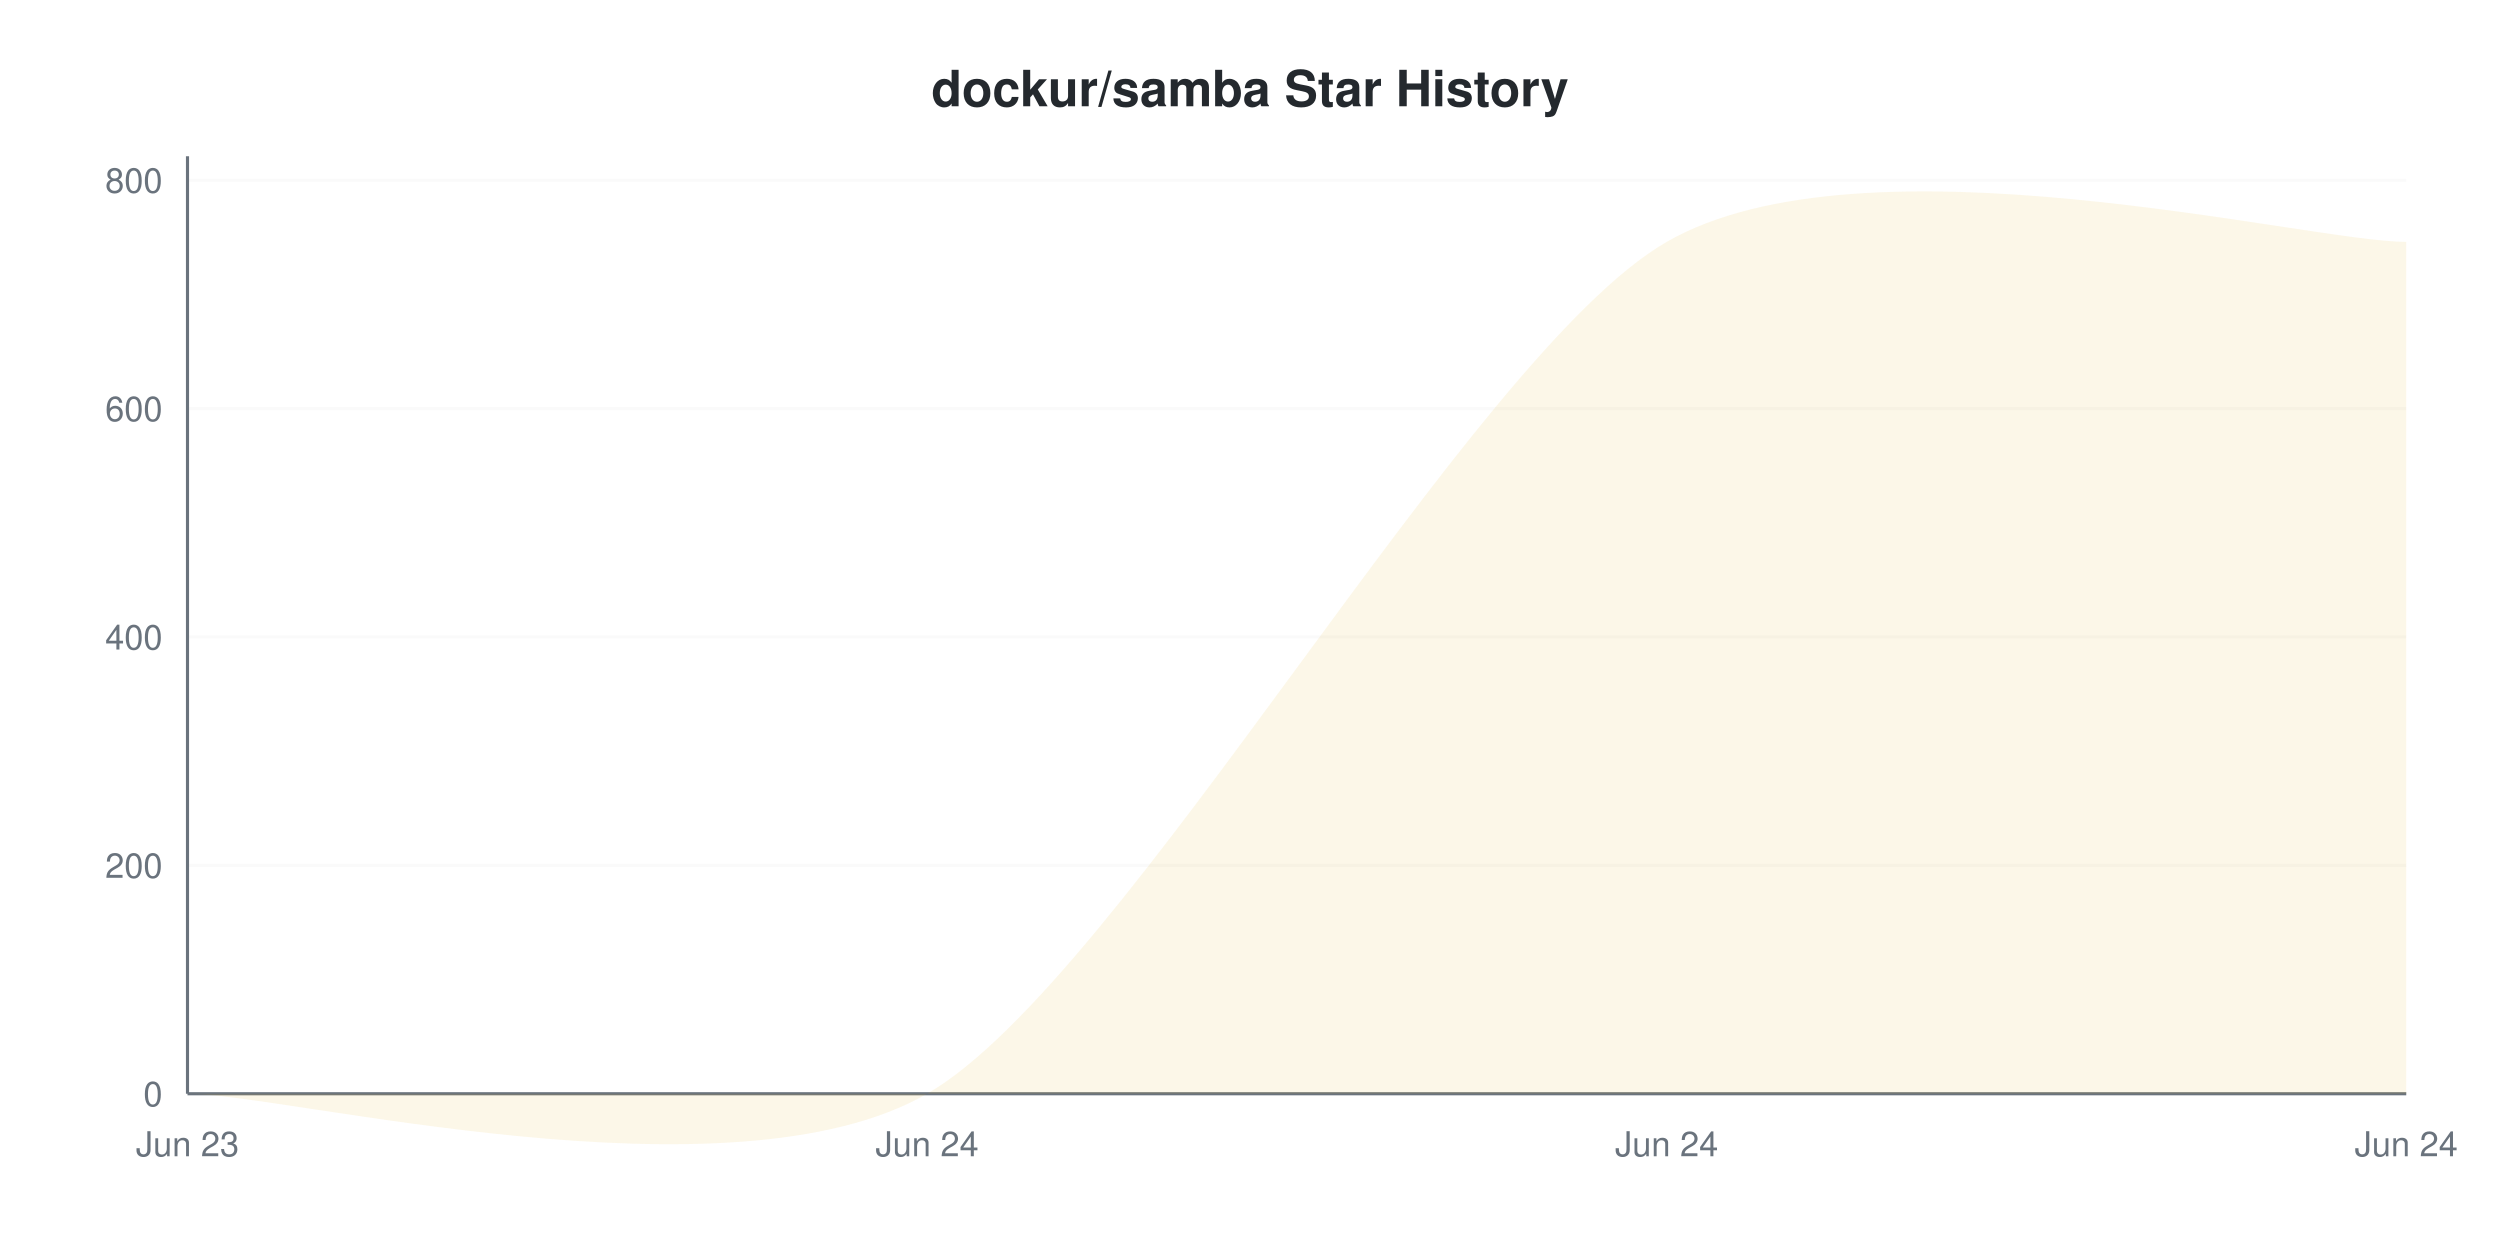
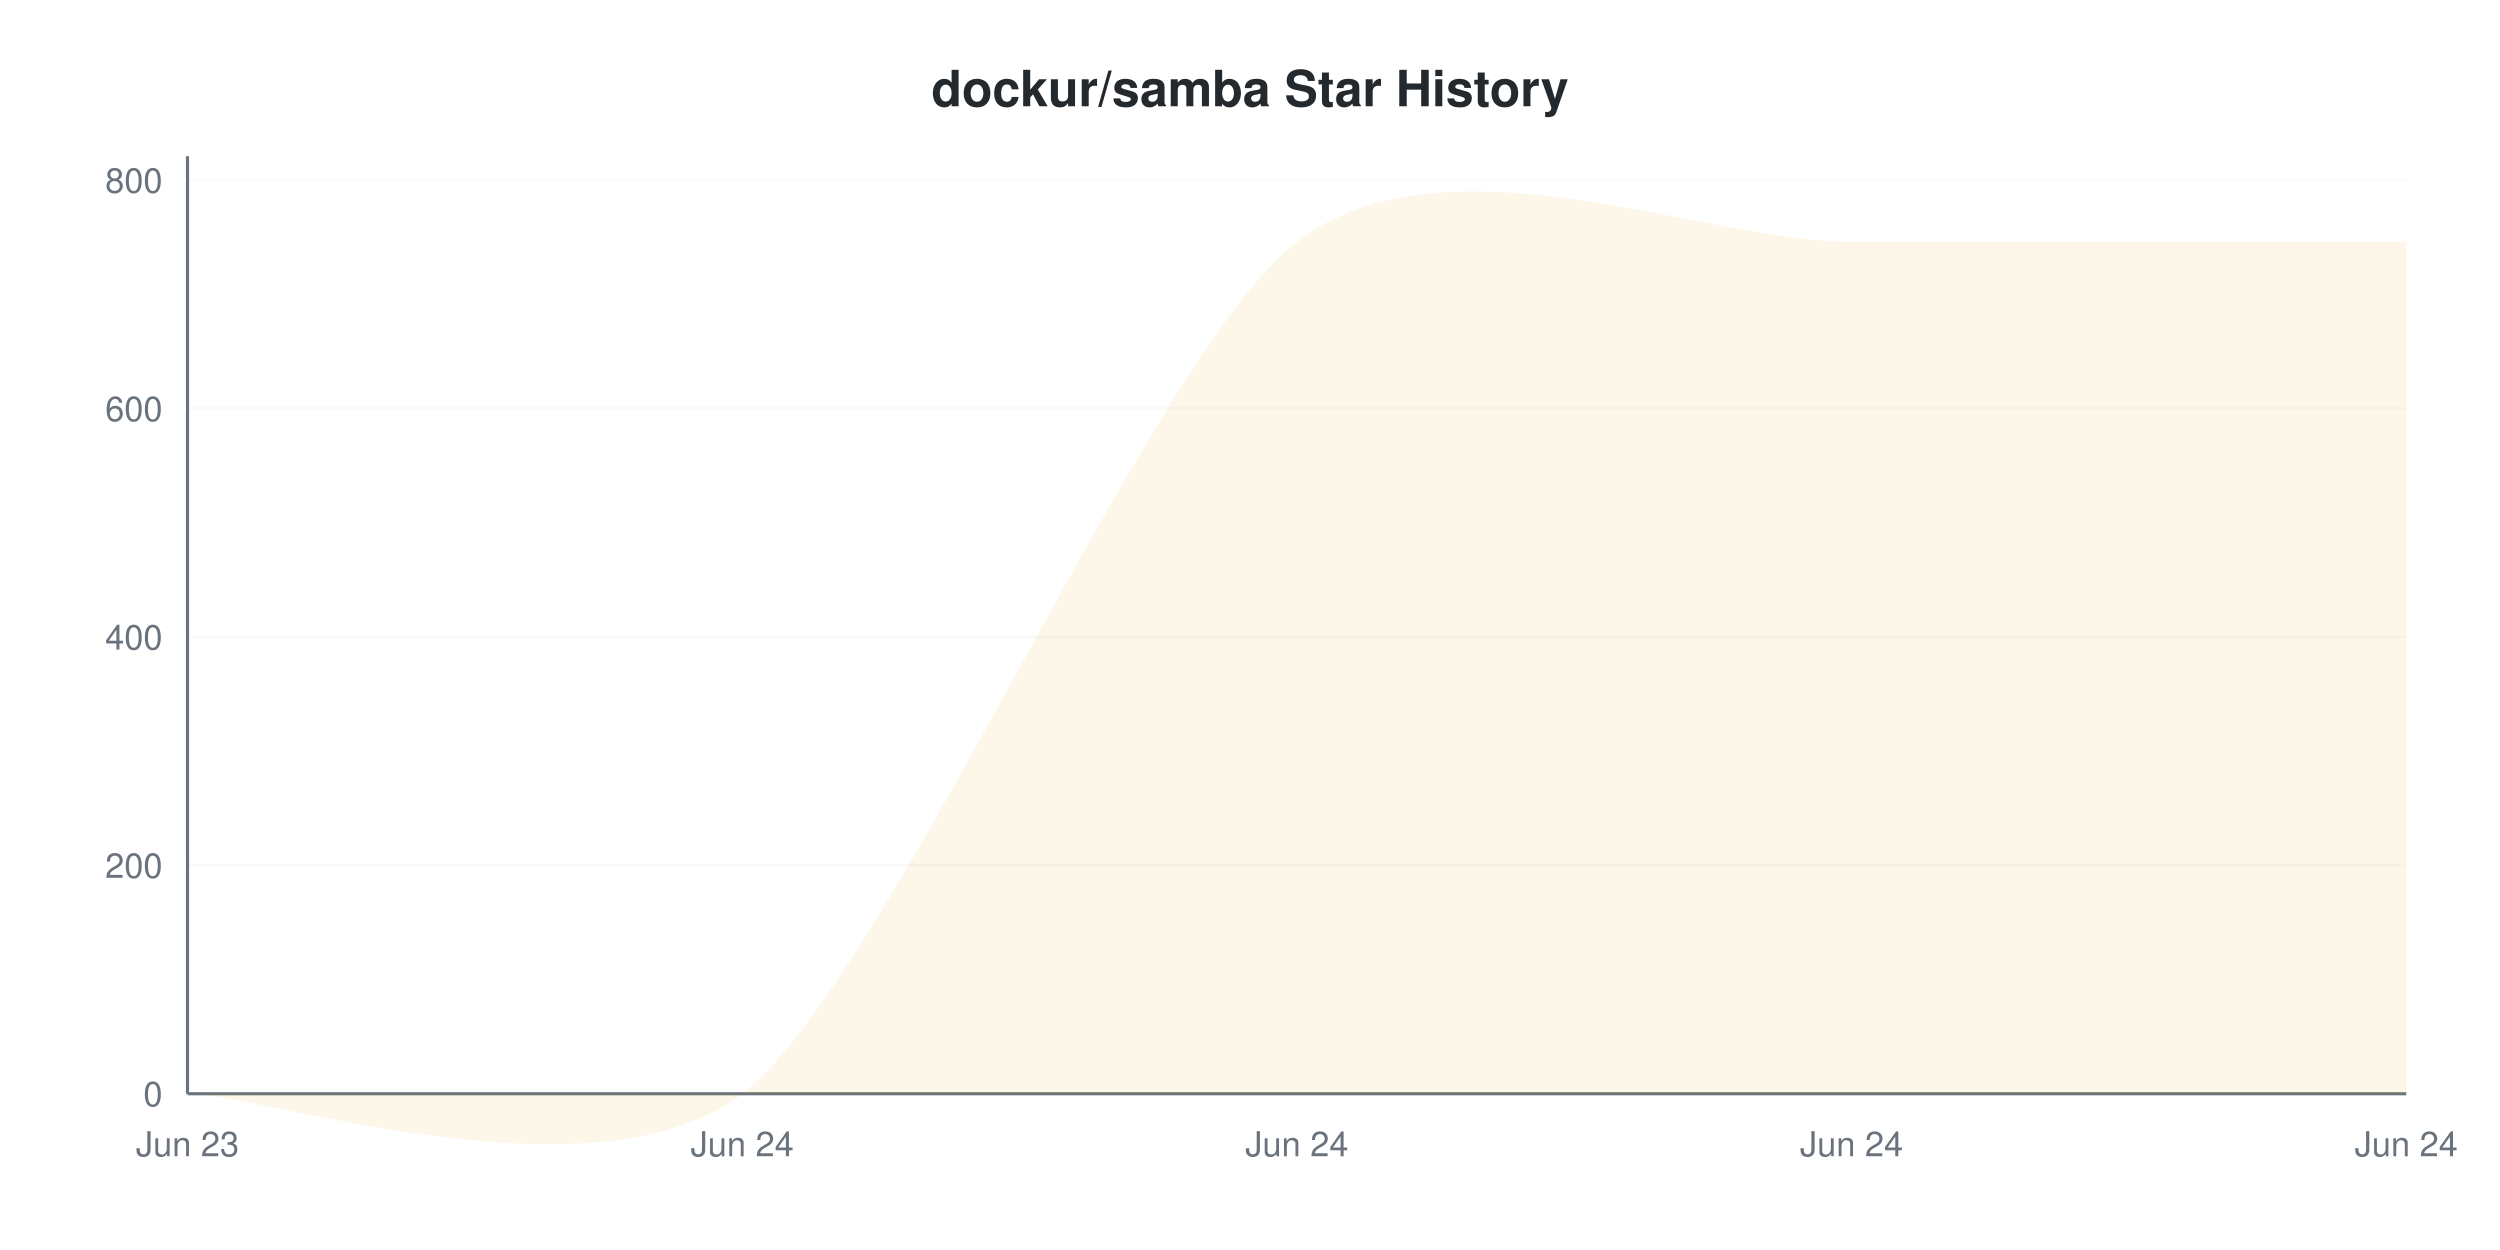
<svg xmlns="http://www.w3.org/2000/svg" viewBox="0 0 800 400" width="800" height="400">
  <style>
    @keyframes drawLine {
      to { stroke-dashoffset: 0; }
    }
    @keyframes fadeInPoint {
      from { opacity: 0; }
      to { opacity: 1; }
    }
    .data-line-0 {
-       stroke-dasharray: 1252;
-       stroke-dashoffset: 1252;
+       stroke-dasharray: 1287;
+       stroke-dashoffset: 1287;
      animation: drawLine 2s ease-out forwards;
    }
    .data-point {
      opacity: 0;
      animation: fadeInPoint 0.5s ease-out forwards;
    }
    .chart-bg { fill: #fff; }
    .chart-text { fill: #24292e; }
    .chart-muted { fill: #6a737d; }
    .chart-grid { stroke: #eee; }
    .chart-axis { stroke: #6a737d; }
    @media (prefers-color-scheme: dark) {
      .chart-bg { fill: #0d1117; }
      .chart-text { fill: #e6edf3; }
      .chart-muted { fill: #8b949e; }
      .chart-grid { stroke: #21262d; }
      .chart-axis { stroke: #8b949e; }
    }
  </style>
  <rect width="800" height="400" class="chart-bg" />
  <text x="400" y="34" text-anchor="middle" class="chart-text" font-size="16" font-weight="bold" font-family="-apple-system, BlinkMacSystemFont, 'Segoe UI', Helvetica, Arial, sans-serif">dockur/samba Star History</text>
  <g class="grid">
    <line x1="60" y1="350" x2="770" y2="350" class="chart-grid" stroke-opacity="0.3" />
    <text x="52" y="354" text-anchor="end" class="chart-muted" font-size="11" font-family="-apple-system, BlinkMacSystemFont, 'Segoe UI', Helvetica, Arial, sans-serif">0</text>
    <line x1="60" y1="276.918" x2="770" y2="276.918" class="chart-grid" stroke-opacity="0.3" />
    <text x="52" y="280.918" text-anchor="end" class="chart-muted" font-size="11" font-family="-apple-system, BlinkMacSystemFont, 'Segoe UI', Helvetica, Arial, sans-serif">200</text>
    <line x1="60" y1="203.837" x2="770" y2="203.837" class="chart-grid" stroke-opacity="0.3" />
    <text x="52" y="207.837" text-anchor="end" class="chart-muted" font-size="11" font-family="-apple-system, BlinkMacSystemFont, 'Segoe UI', Helvetica, Arial, sans-serif">400</text>
    <line x1="60" y1="130.755" x2="770" y2="130.755" class="chart-grid" stroke-opacity="0.3" />
    <text x="52" y="134.755" text-anchor="end" class="chart-muted" font-size="11" font-family="-apple-system, BlinkMacSystemFont, 'Segoe UI', Helvetica, Arial, sans-serif">600</text>
    <line x1="60" y1="57.674" x2="770" y2="57.674" class="chart-grid" stroke-opacity="0.3" />
    <text x="52" y="61.674" text-anchor="end" class="chart-muted" font-size="11" font-family="-apple-system, BlinkMacSystemFont, 'Segoe UI', Helvetica, Arial, sans-serif">800</text>
  </g>
  <g class="milestones">
    
  </g>
  <g class="x-axis">
    <text x="60" y="370" text-anchor="middle" class="chart-muted" font-size="11" font-family="-apple-system, BlinkMacSystemFont, 'Segoe UI', Helvetica, Arial, sans-serif">Jun 23</text>
-     <text x="296.667" y="370" text-anchor="middle" class="chart-muted" font-size="11" font-family="-apple-system, BlinkMacSystemFont, 'Segoe UI', Helvetica, Arial, sans-serif">Jun 24</text>
-     <text x="533.333" y="370" text-anchor="middle" class="chart-muted" font-size="11" font-family="-apple-system, BlinkMacSystemFont, 'Segoe UI', Helvetica, Arial, sans-serif">Jun 24</text>
+     <text x="237.5" y="370" text-anchor="middle" class="chart-muted" font-size="11" font-family="-apple-system, BlinkMacSystemFont, 'Segoe UI', Helvetica, Arial, sans-serif">Jun 24</text>
+     <text x="415" y="370" text-anchor="middle" class="chart-muted" font-size="11" font-family="-apple-system, BlinkMacSystemFont, 'Segoe UI', Helvetica, Arial, sans-serif">Jun 24</text>
+     <text x="592.5" y="370" text-anchor="middle" class="chart-muted" font-size="11" font-family="-apple-system, BlinkMacSystemFont, 'Segoe UI', Helvetica, Arial, sans-serif">Jun 24</text>
    <text x="770" y="370" text-anchor="middle" class="chart-muted" font-size="11" font-family="-apple-system, BlinkMacSystemFont, 'Segoe UI', Helvetica, Arial, sans-serif">Jun 24</text>
  </g>
  <line x1="60" y1="50" x2="60" y2="350" class="chart-axis" stroke-width="1" />
  <line x1="60" y1="350" x2="770" y2="350" class="chart-axis" stroke-width="1" />
-   <path d="M60,350 C91.556,350 233.556,386.346 296.667,350 C359.778,313.654 470.222,113.752 533.333,77.406 C596.444,41.06 738.444,77.406 770,77.406 L770,350 L60,350 Z" fill="#dfb317" fill-opacity="0.1" />
-   <path d="M60,350 C91.556,350 233.556,386.346 296.667,350 C359.778,313.654 470.222,113.752 533.333,77.406 C596.444,41.06 738.444,77.406 770,77.406" fill="none" stroke="#dfb317" stroke-width="2.5" class="data-line-0" />
+   <path d="M60,350 C83.667,350 190.167,386.346 237.5,350 C284.833,313.654 367.667,113.752 415,77.406 C462.333,41.06 545.167,77.406 592.5,77.406 C639.833,77.406 746.333,77.406 770,77.406 L770,350 L60,350 Z" fill="#dfb317" fill-opacity="0.1" />
+   <path d="M60,350 C83.667,350 190.167,386.346 237.5,350 C284.833,313.654 367.667,113.752 415,77.406 C462.333,41.06 545.167,77.406 592.5,77.406 C639.833,77.406 746.333,77.406 770,77.406" fill="none" stroke="#dfb317" stroke-width="2" class="data-line-0" />
  <g class="points">
    <circle cx="60" cy="350" r="4" fill="#dfb317" class="data-point" style="animation-delay: 1.50s" />
-     <circle cx="296.667" cy="350" r="4" fill="#dfb317" class="data-point" style="animation-delay: 1.55s" />
-     <circle cx="533.333" cy="77.406" r="4" fill="#dfb317" class="data-point" style="animation-delay: 1.60s" />
-     <circle cx="770" cy="77.406" r="4" fill="#dfb317" class="data-point" style="animation-delay: 1.65s" />
+     <circle cx="237.5" cy="350" r="4" fill="#dfb317" class="data-point" style="animation-delay: 1.55s" />
+     <circle cx="415" cy="77.406" r="4" fill="#dfb317" class="data-point" style="animation-delay: 1.60s" />
+     <circle cx="592.5" cy="77.406" r="4" fill="#dfb317" class="data-point" style="animation-delay: 1.65s" />
+     <circle cx="770" cy="77.406" r="4" fill="#dfb317" class="data-point" style="animation-delay: 1.70s" />
  </g>
</svg>
